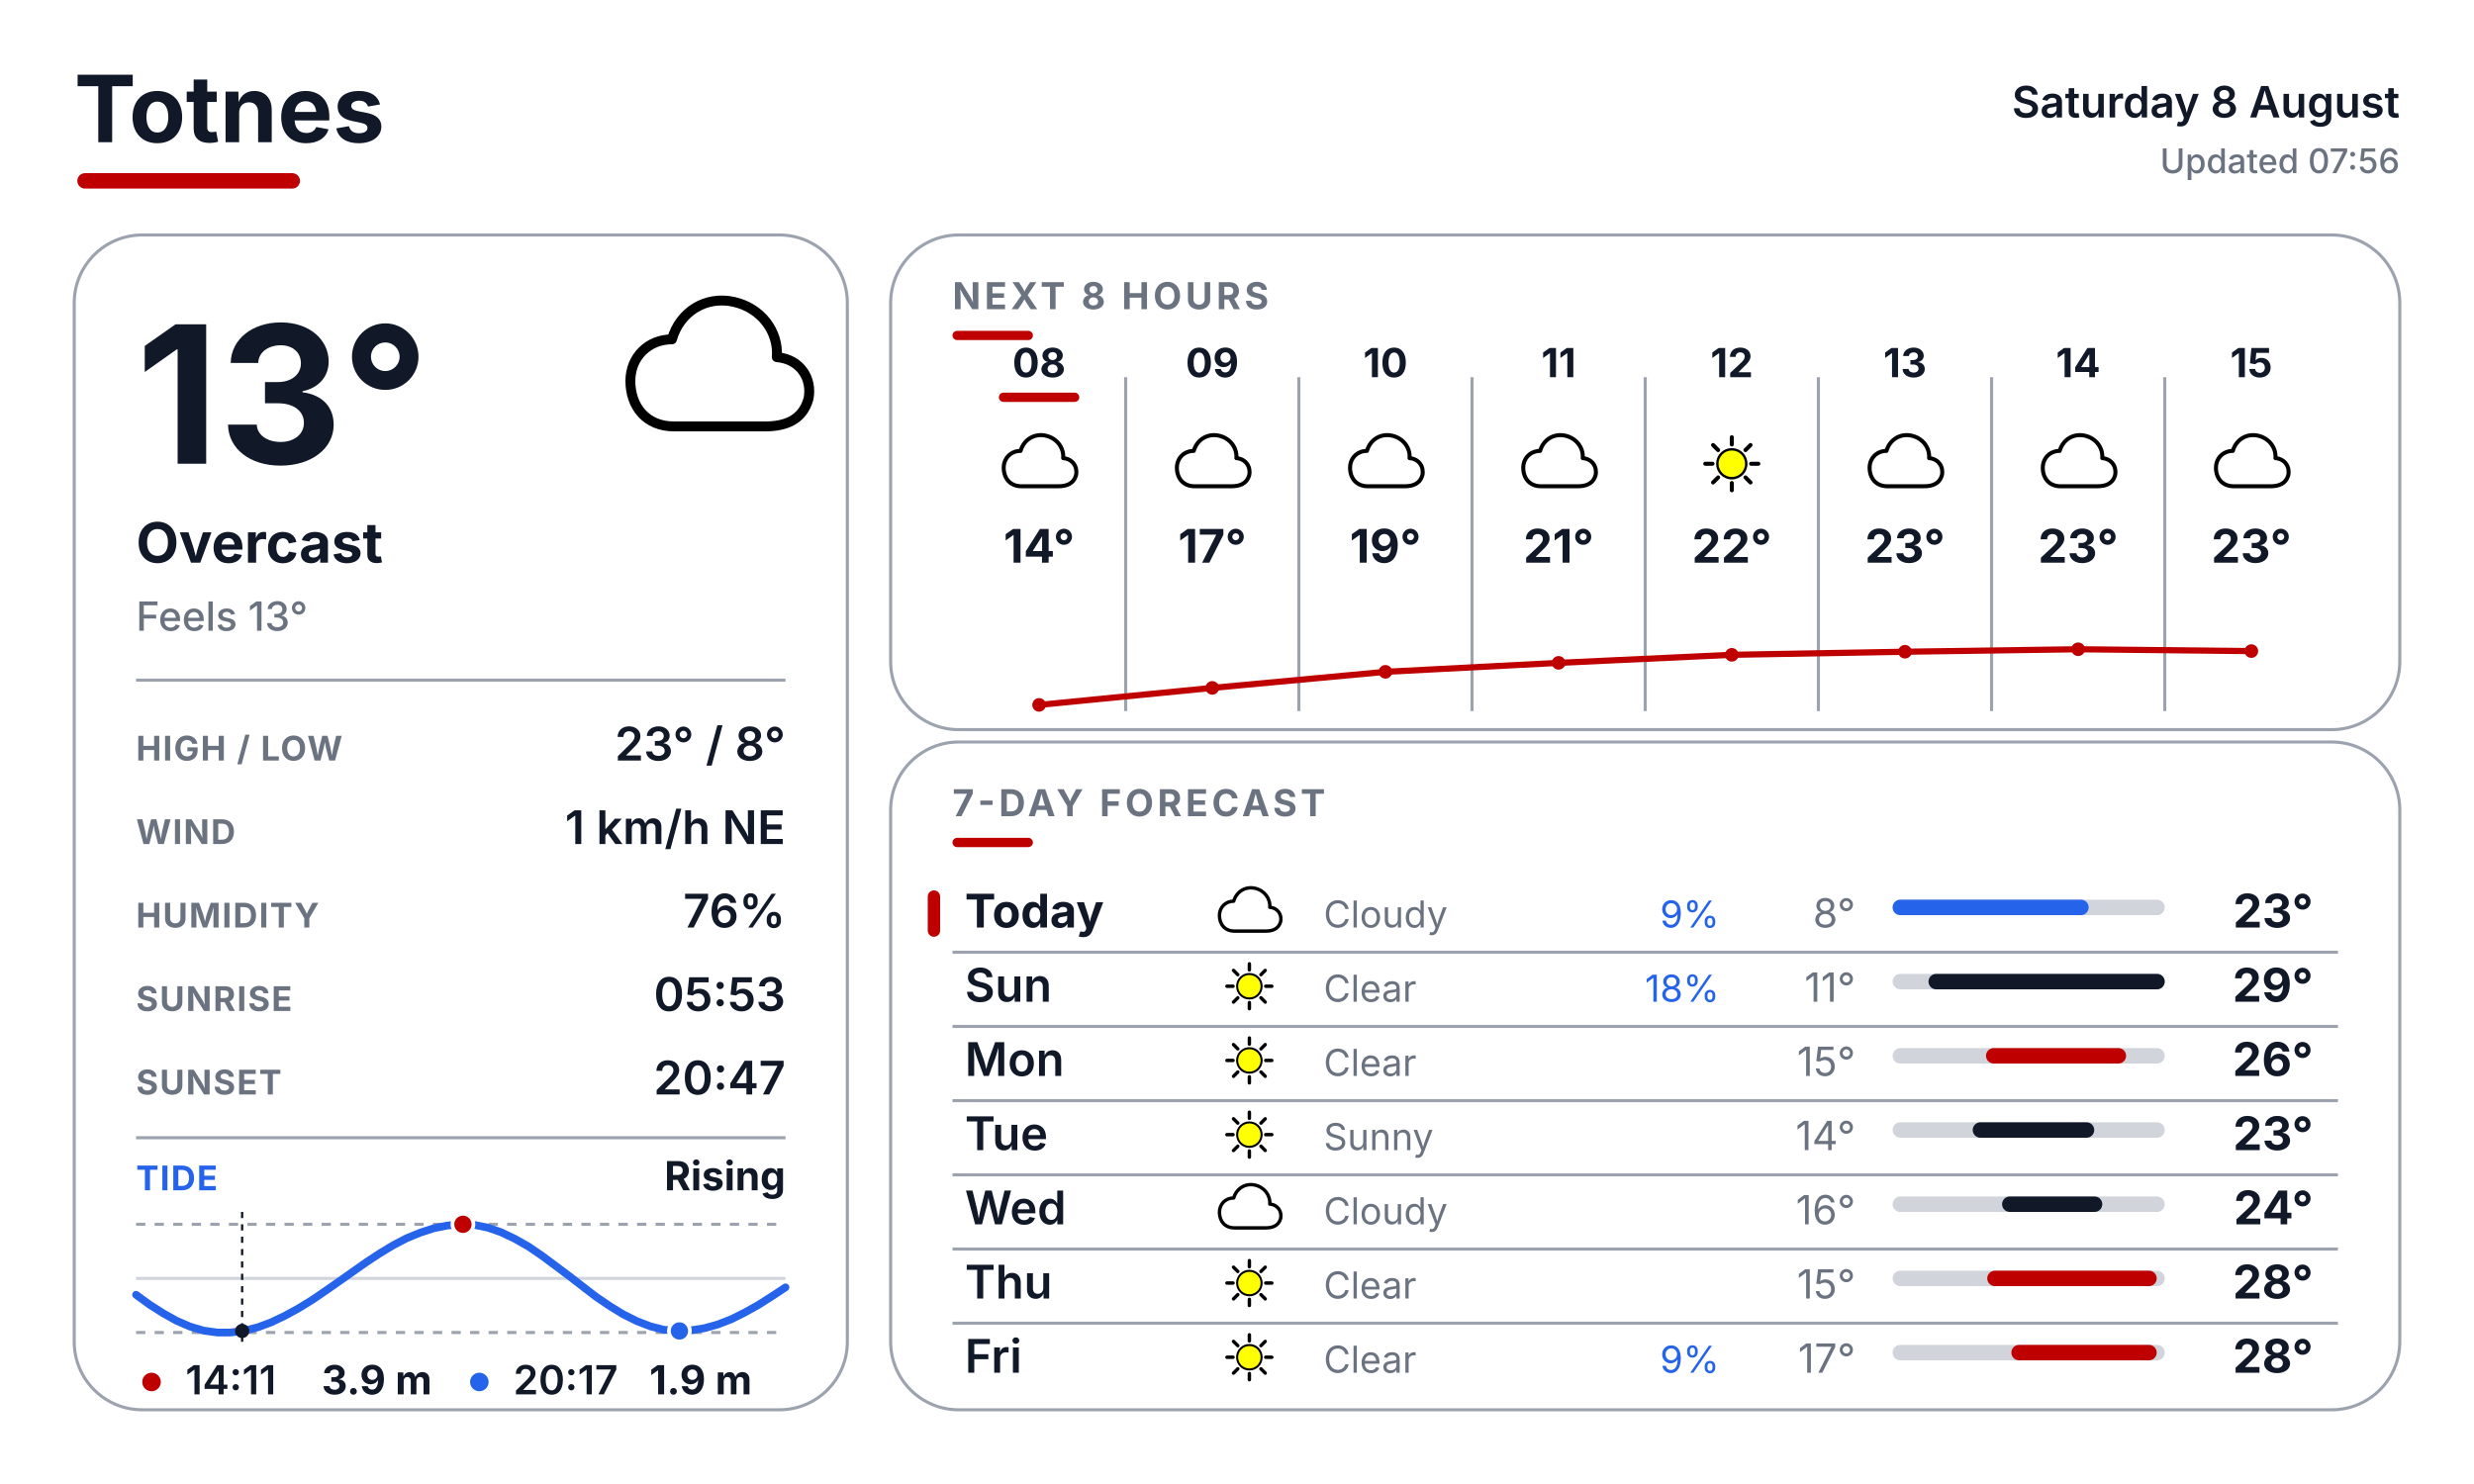
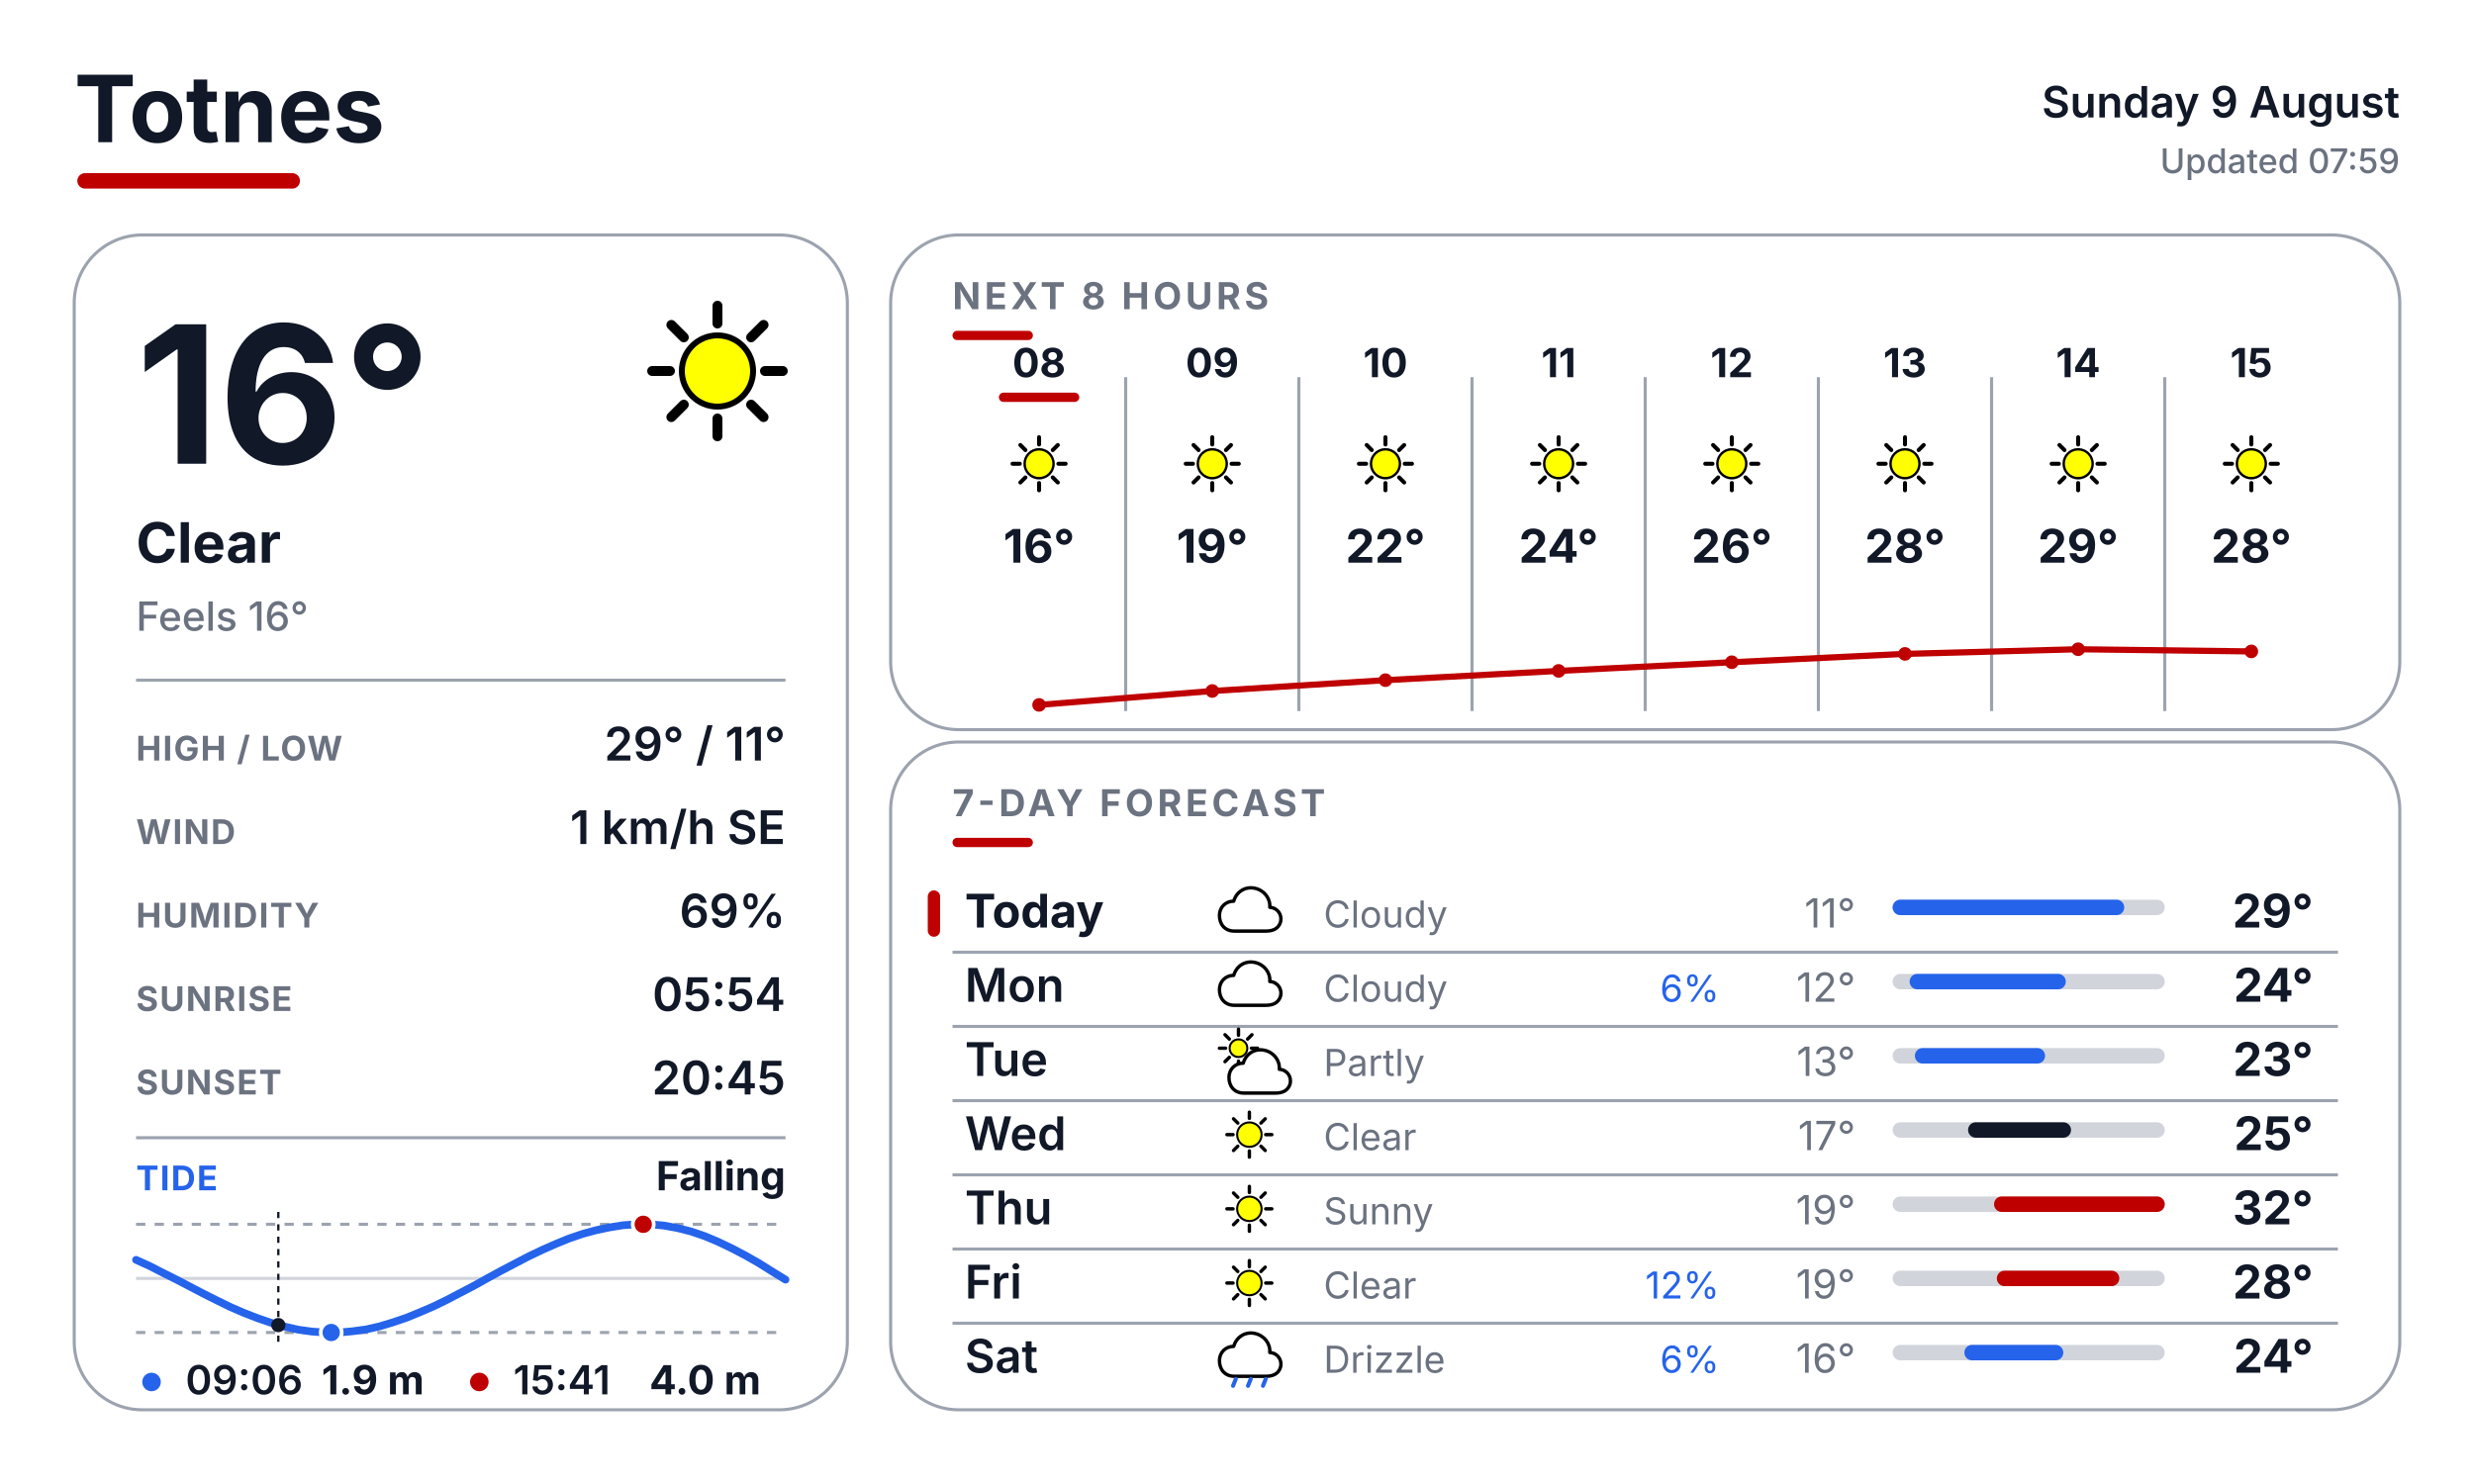
<svg xmlns="http://www.w3.org/2000/svg" width="800" height="480" viewBox="0 0 800 480" fill="none">
  <defs>
    <style>
      text { font-family: Inter, Arial, Helvetica, sans-serif; }
      .place { font-size: 30px; font-weight: 700; fill: #111827; }
      .date { font-size: 14px; font-weight: 600; fill: #111827; }
      .updated { font-size: 11px; font-weight: 500; fill: #6B7280; }
      .temp { font-size: 62px; font-weight: 700; fill: #111827; }
      .cond { font-size: 18px; font-weight: 700; fill: #111827; }
      .feels { font-size: 13px; font-weight: 500; fill: #6B7280; }
      .slabel { font-size: 11px; font-weight: 700; letter-spacing: 0.04em; fill: #6B7280; }
      .svalue { font-size: 15px; font-weight: 600; fill: #111827; }
      .sec { font-size: 12px; font-weight: 700; letter-spacing: 0.10em; fill: #6B7280; }
      .tidelabel { font-size: 11px; font-weight: 700; letter-spacing: 0.04em; fill: #2563EB; }
      .tidestate { font-size: 13px; font-weight: 700; fill: #111827; }
    </style>
  </defs>
  <rect width="800" height="480" fill="#FFFFFF" />
  <text x="24" y="46" class="place">Totnes</text>
  <rect x="25" y="56" width="72" height="5" rx="2.5" fill="#BF0000" />
-   <text x="776" y="38" text-anchor="end" class="date">Saturday 8 August</text>
-   <text x="776" y="56" text-anchor="end" class="updated">Updated 07:56</text>
+   <text x="776" y="38" text-anchor="end" class="date">Sunday 9 August</text>
+   <text x="776" y="56" text-anchor="end" class="updated">Updated 07:59</text>
  <rect x="24" y="76" width="250" height="380" rx="22" fill="#FFFFFF" stroke="#9CA3AF" stroke-width="1" />
  <rect x="288" y="76" width="488" height="160" rx="22" fill="#FFFFFF" stroke="#9CA3AF" stroke-width="1" />
  <rect x="288" y="240" width="488" height="216" rx="22" fill="#FFFFFF" stroke="#9CA3AF" stroke-width="1" />
  <g transform="translate(200.0 88.0) scale(0.64)">
-     <path d="M28 78 C14 78 6 68 6 55 C6 43 15 34 27 34 C31 20 44 12 58 15 C72 18 81 30 80 43 C92 44 98 54 96 64 C93 75 84 78 74 78 Z" fill="white" stroke="black" stroke-width="5" stroke-linejoin="round" />
-   </g>
-   <text x="44" y="150" class="temp">13°</text>
-   <text x="44" y="182" class="cond">Overcast</text>
-   <text x="44" y="204" class="feels">Feels 13°</text>
+     <line x1="74.0" y1="50.0" x2="83.0" y2="50.0" stroke="#000000" stroke-width="5" stroke-linecap="round" />
+     <line x1="67.0" y1="67.0" x2="73.3" y2="73.3" stroke="#000000" stroke-width="5" stroke-linecap="round" />
+     <line x1="50.0" y1="74.0" x2="50.0" y2="83.0" stroke="#000000" stroke-width="5" stroke-linecap="round" />
+     <line x1="33.0" y1="67.0" x2="26.7" y2="73.3" stroke="#000000" stroke-width="5" stroke-linecap="round" />
+     <line x1="26.0" y1="50.0" x2="17.0" y2="50.0" stroke="#000000" stroke-width="5" stroke-linecap="round" />
+     <line x1="33.0" y1="33.0" x2="26.7" y2="26.7" stroke="#000000" stroke-width="5" stroke-linecap="round" />
+     <line x1="50.0" y1="26.0" x2="50.0" y2="17.0" stroke="#000000" stroke-width="5" stroke-linecap="round" />
+     <line x1="67.0" y1="33.0" x2="73.3" y2="26.7" stroke="#000000" stroke-width="5" stroke-linecap="round" />
+     <circle cx="50" cy="50" r="18" fill="#FFFF00" stroke="black" stroke-width="3" />
+   </g>
+   <text x="44" y="150" class="temp">16°</text>
+   <text x="44" y="182" class="cond">Clear</text>
+   <text x="44" y="204" class="feels">Feels 16°</text>
  <line x1="44" y1="220" x2="254" y2="220" stroke="#9CA3AF" stroke-width="1" />
  <text x="44" y="246" class="slabel">HIGH / LOW</text>
-   <text x="254" y="246" text-anchor="end" class="svalue">23° / 8°</text>
+   <text x="254" y="246" text-anchor="end" class="svalue">29° / 11°</text>
  <text x="44" y="273" class="slabel">WIND</text>
-   <text x="254" y="273" text-anchor="end" class="svalue">1 km/h NE</text>
+   <text x="254" y="273" text-anchor="end" class="svalue">1 km/h SE</text>
  <text x="44" y="300" class="slabel">HUMIDITY</text>
-   <text x="254" y="300" text-anchor="end" class="svalue">76%</text>
+   <text x="254" y="300" text-anchor="end" class="svalue">69%</text>
  <text x="44" y="327" class="slabel">SUNRISE</text>
-   <text x="254" y="327" text-anchor="end" class="svalue">05:53</text>
+   <text x="254" y="327" text-anchor="end" class="svalue">05:54</text>
  <text x="44" y="354" class="slabel">SUNSET</text>
-   <text x="254" y="354" text-anchor="end" class="svalue">20:47</text>
+   <text x="254" y="354" text-anchor="end" class="svalue">20:45</text>
  <line x1="44" y1="368" x2="254" y2="368" stroke="#9CA3AF" stroke-width="1" />
  <text x="44" y="385" class="tidelabel">TIDE</text>
-   <text x="254" y="385" text-anchor="end" class="tidestate">Rising</text>
+   <text x="254" y="385" text-anchor="end" class="tidestate">Falling</text>
  <line x1="44" y1="396" x2="254" y2="396" stroke="#9CA3AF" stroke-width="1" stroke-dasharray="3 3" />
  <line x1="44" y1="431" x2="254" y2="431" stroke="#9CA3AF" stroke-width="1" stroke-dasharray="3 3" />
  <line x1="44" y1="413.5" x2="254" y2="413.5" stroke="#D1D5DB" stroke-width="1" />
-   <polyline points="44.0,418.8 48.4,422.0 52.8,424.8 57.1,427.2 61.5,429.1 65.9,430.4 70.3,431.0 74.6,431.0 79.0,430.4 83.4,429.3 87.7,427.7 92.1,425.6 96.5,423.2 100.9,420.5 105.3,417.5 109.6,414.5 114.0,411.4 118.4,408.3 122.8,405.4 127.1,402.8 131.5,400.5 135.9,398.7 140.2,397.3 144.6,396.4 149.0,396.0 153.4,396.2 157.8,397.1 162.1,398.6 166.5,400.7 170.9,403.2 175.3,406.2 179.6,409.4 184.0,412.7 188.4,416.1 192.7,419.4 197.1,422.4 201.5,425.1 205.9,427.3 210.3,429.0 214.6,430.1 219.0,430.5 223.4,430.3 227.8,429.6 232.1,428.4 236.5,426.7 240.9,424.5 245.2,422.1 249.6,419.3 254.0,416.4" fill="none" stroke="#2563EB" stroke-width="2.5" stroke-linecap="round" stroke-linejoin="round" />
-   <line x1="78.3" y1="392" x2="78.3" y2="435" stroke="#111827" stroke-width="0.75" stroke-dasharray="2 2" />
-   <circle cx="78.3" cy="430.5" r="2.3" fill="#111827" />
-   <circle cx="149.7" cy="396.0" r="3.4" fill="#BF0000" stroke="#FFFFFF" stroke-width="1.2" />
-   <circle cx="219.7" cy="430.5" r="3.4" fill="#2563EB" stroke="#FFFFFF" stroke-width="1.2" />
-   <circle cx="49" cy="447" r="3" fill="#BF0000" />
-   <text x="60" y="451" font-family="Inter, Arial, Helvetica, sans-serif" font-size="13" font-weight="600" fill="#111827">14:11</text>
-   <text x="104" y="451" font-family="Inter, Arial, Helvetica, sans-serif" font-size="13" font-weight="700" fill="#111827">3.9 m</text>
-   <circle cx="155" cy="447" r="3" fill="#2563EB" />
-   <text x="166" y="451" font-family="Inter, Arial, Helvetica, sans-serif" font-size="13" font-weight="600" fill="#111827">20:17</text>
-   <text x="210" y="451" font-family="Inter, Arial, Helvetica, sans-serif" font-size="13" font-weight="700" fill="#111827">1.9 m</text>
+   <polyline points="44.0,407.5 48.4,409.5 52.7,411.7 57.1,413.9 61.5,416.2 65.9,418.5 70.3,420.7 74.6,422.8 79.0,424.7 83.4,426.4 87.8,427.9 92.1,429.1 96.5,430.1 100.9,430.7 105.2,431.0 109.6,431.0 114.0,430.6 118.4,430.0 122.8,429.0 127.1,427.7 131.5,426.2 135.9,424.4 140.3,422.5 144.6,420.4 149.0,418.1 153.4,415.8 157.7,413.4 162.1,411.0 166.5,408.7 170.9,406.4 175.3,404.3 179.6,402.4 184.0,400.6 188.4,399.1 192.8,397.9 197.1,397.0 201.5,396.3 205.9,396.0 210.2,396.0 214.6,396.4 219.0,397.2 223.4,398.3 227.8,399.8 232.1,401.6 236.5,403.7 240.9,406.0 245.3,408.5 249.6,411.2 254.0,413.9" fill="none" stroke="#2563EB" stroke-width="2.5" stroke-linecap="round" stroke-linejoin="round" />
+   <line x1="90.0" y1="392" x2="90.0" y2="435" stroke="#111827" stroke-width="0.75" stroke-dasharray="2 2" />
+   <circle cx="90.0" cy="428.6" r="2.3" fill="#111827" />
+   <circle cx="208.0" cy="396.0" r="3.4" fill="#BF0000" stroke="#FFFFFF" stroke-width="1.2" />
+   <circle cx="107.1" cy="431.0" r="3.4" fill="#2563EB" stroke="#FFFFFF" stroke-width="1.2" />
+   <circle cx="49" cy="447" r="3" fill="#2563EB" />
+   <text x="60" y="451" font-family="Inter, Arial, Helvetica, sans-serif" font-size="13" font-weight="600" fill="#111827">09:06</text>
+   <text x="104" y="451" font-family="Inter, Arial, Helvetica, sans-serif" font-size="13" font-weight="700" fill="#111827">1.9 m</text>
+   <circle cx="155" cy="447" r="3" fill="#BF0000" />
+   <text x="166" y="451" font-family="Inter, Arial, Helvetica, sans-serif" font-size="13" font-weight="600" fill="#111827">15:41</text>
+   <text x="210" y="451" font-family="Inter, Arial, Helvetica, sans-serif" font-size="13" font-weight="700" fill="#111827">4.0 m</text>
  <text x="308" y="100" class="sec">NEXT 8 HOURS</text>
  <rect x="308" y="107" width="26" height="3" rx="1.5" fill="#BF0000" />
  <line x1="364" y1="122" x2="364" y2="230" stroke="#9CA3AF" stroke-width="1" />
  <line x1="420" y1="122" x2="420" y2="230" stroke="#9CA3AF" stroke-width="1" />
  <line x1="476" y1="122" x2="476" y2="230" stroke="#9CA3AF" stroke-width="1" />
  <line x1="532" y1="122" x2="532" y2="230" stroke="#9CA3AF" stroke-width="1" />
  <line x1="588" y1="122" x2="588" y2="230" stroke="#9CA3AF" stroke-width="1" />
  <line x1="644" y1="122" x2="644" y2="230" stroke="#9CA3AF" stroke-width="1" />
  <line x1="700" y1="122" x2="700" y2="230" stroke="#9CA3AF" stroke-width="1" />
  <text x="336" y="122" text-anchor="middle" font-family="Inter, Arial, Helvetica, sans-serif" font-size="13" font-weight="700" fill="#111827">08</text>
  <rect x="323" y="127" width="26" height="3" rx="1.5" fill="#BF0000" />
  <g transform="translate(323.0 137.0) scale(0.26)">
-     <path d="M28 78 C14 78 6 68 6 55 C6 43 15 34 27 34 C31 20 44 12 58 15 C72 18 81 30 80 43 C92 44 98 54 96 64 C93 75 84 78 74 78 Z" fill="white" stroke="black" stroke-width="5" stroke-linejoin="round" />
-   </g>
-   <text x="336" y="182" text-anchor="middle" font-family="Inter, Arial, Helvetica, sans-serif" font-size="15" font-weight="700" fill="#111827">14°</text>
+     <line x1="74.0" y1="50.0" x2="83.0" y2="50.0" stroke="#000000" stroke-width="5" stroke-linecap="round" />
+     <line x1="67.0" y1="67.0" x2="73.3" y2="73.3" stroke="#000000" stroke-width="5" stroke-linecap="round" />
+     <line x1="50.0" y1="74.0" x2="50.0" y2="83.0" stroke="#000000" stroke-width="5" stroke-linecap="round" />
+     <line x1="33.0" y1="67.0" x2="26.7" y2="73.3" stroke="#000000" stroke-width="5" stroke-linecap="round" />
+     <line x1="26.0" y1="50.0" x2="17.0" y2="50.0" stroke="#000000" stroke-width="5" stroke-linecap="round" />
+     <line x1="33.0" y1="33.0" x2="26.7" y2="26.7" stroke="#000000" stroke-width="5" stroke-linecap="round" />
+     <line x1="50.0" y1="26.0" x2="50.0" y2="17.0" stroke="#000000" stroke-width="5" stroke-linecap="round" />
+     <line x1="67.0" y1="33.0" x2="73.3" y2="26.7" stroke="#000000" stroke-width="5" stroke-linecap="round" />
+     <circle cx="50" cy="50" r="18" fill="#FFFF00" stroke="black" stroke-width="3" />
+   </g>
+   <text x="336" y="182" text-anchor="middle" font-family="Inter, Arial, Helvetica, sans-serif" font-size="15" font-weight="700" fill="#111827">16°</text>
  <text x="392" y="122" text-anchor="middle" font-family="Inter, Arial, Helvetica, sans-serif" font-size="13" font-weight="700" fill="#111827">09</text>
  <g transform="translate(379.0 137.0) scale(0.26)">
-     <path d="M28 78 C14 78 6 68 6 55 C6 43 15 34 27 34 C31 20 44 12 58 15 C72 18 81 30 80 43 C92 44 98 54 96 64 C93 75 84 78 74 78 Z" fill="white" stroke="black" stroke-width="5" stroke-linejoin="round" />
-   </g>
-   <text x="392" y="182" text-anchor="middle" font-family="Inter, Arial, Helvetica, sans-serif" font-size="15" font-weight="700" fill="#111827">17°</text>
+     <line x1="74.0" y1="50.0" x2="83.0" y2="50.0" stroke="#000000" stroke-width="5" stroke-linecap="round" />
+     <line x1="67.0" y1="67.0" x2="73.3" y2="73.3" stroke="#000000" stroke-width="5" stroke-linecap="round" />
+     <line x1="50.0" y1="74.0" x2="50.0" y2="83.0" stroke="#000000" stroke-width="5" stroke-linecap="round" />
+     <line x1="33.0" y1="67.0" x2="26.7" y2="73.3" stroke="#000000" stroke-width="5" stroke-linecap="round" />
+     <line x1="26.0" y1="50.0" x2="17.0" y2="50.0" stroke="#000000" stroke-width="5" stroke-linecap="round" />
+     <line x1="33.0" y1="33.0" x2="26.7" y2="26.7" stroke="#000000" stroke-width="5" stroke-linecap="round" />
+     <line x1="50.0" y1="26.0" x2="50.0" y2="17.0" stroke="#000000" stroke-width="5" stroke-linecap="round" />
+     <line x1="67.0" y1="33.0" x2="73.3" y2="26.7" stroke="#000000" stroke-width="5" stroke-linecap="round" />
+     <circle cx="50" cy="50" r="18" fill="#FFFF00" stroke="black" stroke-width="3" />
+   </g>
+   <text x="392" y="182" text-anchor="middle" font-family="Inter, Arial, Helvetica, sans-serif" font-size="15" font-weight="700" fill="#111827">19°</text>
  <text x="448" y="122" text-anchor="middle" font-family="Inter, Arial, Helvetica, sans-serif" font-size="13" font-weight="700" fill="#111827">10</text>
  <g transform="translate(435.0 137.0) scale(0.26)">
-     <path d="M28 78 C14 78 6 68 6 55 C6 43 15 34 27 34 C31 20 44 12 58 15 C72 18 81 30 80 43 C92 44 98 54 96 64 C93 75 84 78 74 78 Z" fill="white" stroke="black" stroke-width="5" stroke-linejoin="round" />
-   </g>
-   <text x="448" y="182" text-anchor="middle" font-family="Inter, Arial, Helvetica, sans-serif" font-size="15" font-weight="700" fill="#111827">19°</text>
+     <line x1="74.0" y1="50.0" x2="83.0" y2="50.0" stroke="#000000" stroke-width="5" stroke-linecap="round" />
+     <line x1="67.0" y1="67.0" x2="73.3" y2="73.3" stroke="#000000" stroke-width="5" stroke-linecap="round" />
+     <line x1="50.0" y1="74.0" x2="50.0" y2="83.0" stroke="#000000" stroke-width="5" stroke-linecap="round" />
+     <line x1="33.0" y1="67.0" x2="26.7" y2="73.3" stroke="#000000" stroke-width="5" stroke-linecap="round" />
+     <line x1="26.0" y1="50.0" x2="17.0" y2="50.0" stroke="#000000" stroke-width="5" stroke-linecap="round" />
+     <line x1="33.0" y1="33.0" x2="26.7" y2="26.7" stroke="#000000" stroke-width="5" stroke-linecap="round" />
+     <line x1="50.0" y1="26.0" x2="50.0" y2="17.0" stroke="#000000" stroke-width="5" stroke-linecap="round" />
+     <line x1="67.0" y1="33.0" x2="73.3" y2="26.7" stroke="#000000" stroke-width="5" stroke-linecap="round" />
+     <circle cx="50" cy="50" r="18" fill="#FFFF00" stroke="black" stroke-width="3" />
+   </g>
+   <text x="448" y="182" text-anchor="middle" font-family="Inter, Arial, Helvetica, sans-serif" font-size="15" font-weight="700" fill="#111827">22°</text>
  <text x="504" y="122" text-anchor="middle" font-family="Inter, Arial, Helvetica, sans-serif" font-size="13" font-weight="700" fill="#111827">11</text>
  <g transform="translate(491.0 137.0) scale(0.26)">
-     <path d="M28 78 C14 78 6 68 6 55 C6 43 15 34 27 34 C31 20 44 12 58 15 C72 18 81 30 80 43 C92 44 98 54 96 64 C93 75 84 78 74 78 Z" fill="white" stroke="black" stroke-width="5" stroke-linejoin="round" />
-   </g>
-   <text x="504" y="182" text-anchor="middle" font-family="Inter, Arial, Helvetica, sans-serif" font-size="15" font-weight="700" fill="#111827">21°</text>
+     <line x1="74.0" y1="50.0" x2="83.0" y2="50.0" stroke="#000000" stroke-width="5" stroke-linecap="round" />
+     <line x1="67.0" y1="67.0" x2="73.3" y2="73.3" stroke="#000000" stroke-width="5" stroke-linecap="round" />
+     <line x1="50.0" y1="74.0" x2="50.0" y2="83.0" stroke="#000000" stroke-width="5" stroke-linecap="round" />
+     <line x1="33.0" y1="67.0" x2="26.7" y2="73.3" stroke="#000000" stroke-width="5" stroke-linecap="round" />
+     <line x1="26.0" y1="50.0" x2="17.0" y2="50.0" stroke="#000000" stroke-width="5" stroke-linecap="round" />
+     <line x1="33.0" y1="33.0" x2="26.7" y2="26.7" stroke="#000000" stroke-width="5" stroke-linecap="round" />
+     <line x1="50.0" y1="26.0" x2="50.0" y2="17.0" stroke="#000000" stroke-width="5" stroke-linecap="round" />
+     <line x1="67.0" y1="33.0" x2="73.3" y2="26.7" stroke="#000000" stroke-width="5" stroke-linecap="round" />
+     <circle cx="50" cy="50" r="18" fill="#FFFF00" stroke="black" stroke-width="3" />
+   </g>
+   <text x="504" y="182" text-anchor="middle" font-family="Inter, Arial, Helvetica, sans-serif" font-size="15" font-weight="700" fill="#111827">24°</text>
  <text x="560" y="122" text-anchor="middle" font-family="Inter, Arial, Helvetica, sans-serif" font-size="13" font-weight="700" fill="#111827">12</text>
  <g transform="translate(547.0 137.0) scale(0.26)">
    <line x1="74.0" y1="50.0" x2="83.0" y2="50.0" stroke="#000000" stroke-width="5" stroke-linecap="round" />
    <line x1="67.0" y1="67.0" x2="73.3" y2="73.3" stroke="#000000" stroke-width="5" stroke-linecap="round" />
    <line x1="50.0" y1="74.0" x2="50.0" y2="83.0" stroke="#000000" stroke-width="5" stroke-linecap="round" />
    <line x1="33.0" y1="67.0" x2="26.7" y2="73.3" stroke="#000000" stroke-width="5" stroke-linecap="round" />
    <line x1="26.0" y1="50.0" x2="17.0" y2="50.0" stroke="#000000" stroke-width="5" stroke-linecap="round" />
    <line x1="33.0" y1="33.0" x2="26.7" y2="26.7" stroke="#000000" stroke-width="5" stroke-linecap="round" />
    <line x1="50.0" y1="26.0" x2="50.0" y2="17.0" stroke="#000000" stroke-width="5" stroke-linecap="round" />
    <line x1="67.0" y1="33.0" x2="73.3" y2="26.7" stroke="#000000" stroke-width="5" stroke-linecap="round" />
    <circle cx="50" cy="50" r="18" fill="#FFFF00" stroke="black" stroke-width="3" />
  </g>
-   <text x="560" y="182" text-anchor="middle" font-family="Inter, Arial, Helvetica, sans-serif" font-size="15" font-weight="700" fill="#111827">22°</text>
+   <text x="560" y="182" text-anchor="middle" font-family="Inter, Arial, Helvetica, sans-serif" font-size="15" font-weight="700" fill="#111827">26°</text>
  <text x="616" y="122" text-anchor="middle" font-family="Inter, Arial, Helvetica, sans-serif" font-size="13" font-weight="700" fill="#111827">13</text>
  <g transform="translate(603.0 137.0) scale(0.26)">
-     <path d="M28 78 C14 78 6 68 6 55 C6 43 15 34 27 34 C31 20 44 12 58 15 C72 18 81 30 80 43 C92 44 98 54 96 64 C93 75 84 78 74 78 Z" fill="white" stroke="black" stroke-width="5" stroke-linejoin="round" />
-   </g>
-   <text x="616" y="182" text-anchor="middle" font-family="Inter, Arial, Helvetica, sans-serif" font-size="15" font-weight="700" fill="#111827">23°</text>
+     <line x1="74.0" y1="50.0" x2="83.0" y2="50.0" stroke="#000000" stroke-width="5" stroke-linecap="round" />
+     <line x1="67.0" y1="67.0" x2="73.3" y2="73.3" stroke="#000000" stroke-width="5" stroke-linecap="round" />
+     <line x1="50.0" y1="74.0" x2="50.0" y2="83.0" stroke="#000000" stroke-width="5" stroke-linecap="round" />
+     <line x1="33.0" y1="67.0" x2="26.7" y2="73.3" stroke="#000000" stroke-width="5" stroke-linecap="round" />
+     <line x1="26.0" y1="50.0" x2="17.0" y2="50.0" stroke="#000000" stroke-width="5" stroke-linecap="round" />
+     <line x1="33.0" y1="33.0" x2="26.7" y2="26.7" stroke="#000000" stroke-width="5" stroke-linecap="round" />
+     <line x1="50.0" y1="26.0" x2="50.0" y2="17.0" stroke="#000000" stroke-width="5" stroke-linecap="round" />
+     <line x1="67.0" y1="33.0" x2="73.3" y2="26.7" stroke="#000000" stroke-width="5" stroke-linecap="round" />
+     <circle cx="50" cy="50" r="18" fill="#FFFF00" stroke="black" stroke-width="3" />
+   </g>
+   <text x="616" y="182" text-anchor="middle" font-family="Inter, Arial, Helvetica, sans-serif" font-size="15" font-weight="700" fill="#111827">28°</text>
  <text x="672" y="122" text-anchor="middle" font-family="Inter, Arial, Helvetica, sans-serif" font-size="13" font-weight="700" fill="#111827">14</text>
  <g transform="translate(659.0 137.0) scale(0.26)">
-     <path d="M28 78 C14 78 6 68 6 55 C6 43 15 34 27 34 C31 20 44 12 58 15 C72 18 81 30 80 43 C92 44 98 54 96 64 C93 75 84 78 74 78 Z" fill="white" stroke="black" stroke-width="5" stroke-linejoin="round" />
-   </g>
-   <text x="672" y="182" text-anchor="middle" font-family="Inter, Arial, Helvetica, sans-serif" font-size="15" font-weight="700" fill="#111827">23°</text>
+     <line x1="74.0" y1="50.0" x2="83.0" y2="50.0" stroke="#000000" stroke-width="5" stroke-linecap="round" />
+     <line x1="67.0" y1="67.0" x2="73.3" y2="73.3" stroke="#000000" stroke-width="5" stroke-linecap="round" />
+     <line x1="50.0" y1="74.0" x2="50.0" y2="83.0" stroke="#000000" stroke-width="5" stroke-linecap="round" />
+     <line x1="33.0" y1="67.0" x2="26.7" y2="73.3" stroke="#000000" stroke-width="5" stroke-linecap="round" />
+     <line x1="26.0" y1="50.0" x2="17.0" y2="50.0" stroke="#000000" stroke-width="5" stroke-linecap="round" />
+     <line x1="33.0" y1="33.0" x2="26.7" y2="26.7" stroke="#000000" stroke-width="5" stroke-linecap="round" />
+     <line x1="50.0" y1="26.0" x2="50.0" y2="17.0" stroke="#000000" stroke-width="5" stroke-linecap="round" />
+     <line x1="67.0" y1="33.0" x2="73.3" y2="26.7" stroke="#000000" stroke-width="5" stroke-linecap="round" />
+     <circle cx="50" cy="50" r="18" fill="#FFFF00" stroke="black" stroke-width="3" />
+   </g>
+   <text x="672" y="182" text-anchor="middle" font-family="Inter, Arial, Helvetica, sans-serif" font-size="15" font-weight="700" fill="#111827">29°</text>
  <text x="728" y="122" text-anchor="middle" font-family="Inter, Arial, Helvetica, sans-serif" font-size="13" font-weight="700" fill="#111827">15</text>
  <g transform="translate(715.0 137.0) scale(0.26)">
-     <path d="M28 78 C14 78 6 68 6 55 C6 43 15 34 27 34 C31 20 44 12 58 15 C72 18 81 30 80 43 C92 44 98 54 96 64 C93 75 84 78 74 78 Z" fill="white" stroke="black" stroke-width="5" stroke-linejoin="round" />
-   </g>
-   <text x="728" y="182" text-anchor="middle" font-family="Inter, Arial, Helvetica, sans-serif" font-size="15" font-weight="700" fill="#111827">23°</text>
-   <polyline points="336.0,228.0 392.0,222.5 448.0,217.3 504.0,214.4 560.0,211.8 616.0,210.8 672.0,210.0 728.0,210.6" fill="none" stroke="#BF0000" stroke-width="2" stroke-linecap="round" stroke-linejoin="round" />
+     <line x1="74.0" y1="50.0" x2="83.0" y2="50.0" stroke="#000000" stroke-width="5" stroke-linecap="round" />
+     <line x1="67.0" y1="67.0" x2="73.3" y2="73.3" stroke="#000000" stroke-width="5" stroke-linecap="round" />
+     <line x1="50.0" y1="74.0" x2="50.0" y2="83.0" stroke="#000000" stroke-width="5" stroke-linecap="round" />
+     <line x1="33.0" y1="67.0" x2="26.7" y2="73.3" stroke="#000000" stroke-width="5" stroke-linecap="round" />
+     <line x1="26.0" y1="50.0" x2="17.0" y2="50.0" stroke="#000000" stroke-width="5" stroke-linecap="round" />
+     <line x1="33.0" y1="33.0" x2="26.7" y2="26.7" stroke="#000000" stroke-width="5" stroke-linecap="round" />
+     <line x1="50.0" y1="26.0" x2="50.0" y2="17.0" stroke="#000000" stroke-width="5" stroke-linecap="round" />
+     <line x1="67.0" y1="33.0" x2="73.3" y2="26.7" stroke="#000000" stroke-width="5" stroke-linecap="round" />
+     <circle cx="50" cy="50" r="18" fill="#FFFF00" stroke="black" stroke-width="3" />
+   </g>
+   <text x="728" y="182" text-anchor="middle" font-family="Inter, Arial, Helvetica, sans-serif" font-size="15" font-weight="700" fill="#111827">28°</text>
+   <polyline points="336.0,228.0 392.0,223.5 448.0,220.0 504.0,217.0 560.0,214.2 616.0,211.5 672.0,210.0 728.0,210.7" fill="none" stroke="#BF0000" stroke-width="2" stroke-linecap="round" stroke-linejoin="round" />
  <circle cx="336.0" cy="228.0" r="2.2" fill="#BF0000" />
-   <circle cx="392.0" cy="222.5" r="2.2" fill="#BF0000" />
-   <circle cx="448.0" cy="217.3" r="2.2" fill="#BF0000" />
-   <circle cx="504.0" cy="214.4" r="2.2" fill="#BF0000" />
-   <circle cx="560.0" cy="211.8" r="2.2" fill="#BF0000" />
-   <circle cx="616.0" cy="210.8" r="2.2" fill="#BF0000" />
+   <circle cx="392.0" cy="223.5" r="2.2" fill="#BF0000" />
+   <circle cx="448.0" cy="220.0" r="2.2" fill="#BF0000" />
+   <circle cx="504.0" cy="217.0" r="2.2" fill="#BF0000" />
+   <circle cx="560.0" cy="214.2" r="2.2" fill="#BF0000" />
+   <circle cx="616.0" cy="211.5" r="2.2" fill="#BF0000" />
  <circle cx="672.0" cy="210.0" r="2.2" fill="#BF0000" />
-   <circle cx="728.0" cy="210.6" r="2.2" fill="#BF0000" />
+   <circle cx="728.0" cy="210.7" r="2.2" fill="#BF0000" />
  <text x="308" y="264" class="sec">7-DAY FORECAST</text>
  <rect x="308" y="271" width="26" height="3" rx="1.5" fill="#BF0000" />
  <rect x="300" y="288" width="4" height="15" rx="2" fill="#BF0000" />
  <text x="312" y="300" font-family="Inter, Arial, Helvetica, sans-serif" font-size="15" font-weight="700" fill="#111827">Today</text>
  <g transform="translate(393.0 284.0) scale(0.22)">
    <path d="M28 78 C14 78 6 68 6 55 C6 43 15 34 27 34 C31 20 44 12 58 15 C72 18 81 30 80 43 C92 44 98 54 96 64 C93 75 84 78 74 78 Z" fill="white" stroke="black" stroke-width="5" stroke-linejoin="round" />
  </g>
  <text x="428" y="300" font-family="Inter, Arial, Helvetica, sans-serif" font-size="12" fill="#6B7280">Cloudy</text>
-   <text x="556" y="300" text-anchor="end" font-family="Inter, Arial, Helvetica, sans-serif" font-size="12" fill="#2563EB">9%</text>
-   <text x="600" y="300" text-anchor="end" font-family="Inter, Arial, Helvetica, sans-serif" font-size="13" fill="#6B7280">8°</text>
+   <text x="600" y="300" text-anchor="end" font-family="Inter, Arial, Helvetica, sans-serif" font-size="13" fill="#6B7280">11°</text>
  <rect x="612" y="291" width="88" height="5" rx="2.5" fill="#D1D5DB" />
-   <rect x="612.0" y="291" width="63.4" height="5" rx="2.5" fill="#2563EB" />
-   <text x="748" y="300" text-anchor="end" font-family="Inter, Arial, Helvetica, sans-serif" font-size="15" font-weight="700" fill="#111827">23°</text>
+   <rect x="612.0" y="291" width="74.9" height="5" rx="2.5" fill="#2563EB" />
+   <text x="748" y="300" text-anchor="end" font-family="Inter, Arial, Helvetica, sans-serif" font-size="15" font-weight="700" fill="#111827">29°</text>
  <line x1="308" y1="308" x2="756" y2="308" stroke="#9CA3AF" stroke-width="1" />
-   <text x="312" y="324" font-family="Inter, Arial, Helvetica, sans-serif" font-size="15" font-weight="600" fill="#111827">Sun</text>
+   <text x="312" y="324" font-family="Inter, Arial, Helvetica, sans-serif" font-size="15" font-weight="600" fill="#111827">Mon</text>
  <g transform="translate(393.0 308.0) scale(0.22)">
-     <line x1="74.0" y1="50.0" x2="83.0" y2="50.0" stroke="#000000" stroke-width="5" stroke-linecap="round" />
-     <line x1="67.0" y1="67.0" x2="73.3" y2="73.3" stroke="#000000" stroke-width="5" stroke-linecap="round" />
-     <line x1="50.0" y1="74.0" x2="50.0" y2="83.0" stroke="#000000" stroke-width="5" stroke-linecap="round" />
-     <line x1="33.0" y1="67.0" x2="26.7" y2="73.3" stroke="#000000" stroke-width="5" stroke-linecap="round" />
-     <line x1="26.0" y1="50.0" x2="17.0" y2="50.0" stroke="#000000" stroke-width="5" stroke-linecap="round" />
-     <line x1="33.0" y1="33.0" x2="26.7" y2="26.7" stroke="#000000" stroke-width="5" stroke-linecap="round" />
-     <line x1="50.0" y1="26.0" x2="50.0" y2="17.0" stroke="#000000" stroke-width="5" stroke-linecap="round" />
-     <line x1="67.0" y1="33.0" x2="73.3" y2="26.7" stroke="#000000" stroke-width="5" stroke-linecap="round" />
-     <circle cx="50" cy="50" r="18" fill="#FFFF00" stroke="black" stroke-width="3" />
-   </g>
-   <text x="428" y="324" font-family="Inter, Arial, Helvetica, sans-serif" font-size="12" fill="#6B7280">Clear</text>
-   <text x="556" y="324" text-anchor="end" font-family="Inter, Arial, Helvetica, sans-serif" font-size="12" fill="#2563EB">18%</text>
-   <text x="600" y="324" text-anchor="end" font-family="Inter, Arial, Helvetica, sans-serif" font-size="13" fill="#6B7280">11°</text>
+     <path d="M28 78 C14 78 6 68 6 55 C6 43 15 34 27 34 C31 20 44 12 58 15 C72 18 81 30 80 43 C92 44 98 54 96 64 C93 75 84 78 74 78 Z" fill="white" stroke="black" stroke-width="5" stroke-linejoin="round" />
+   </g>
+   <text x="428" y="324" font-family="Inter, Arial, Helvetica, sans-serif" font-size="12" fill="#6B7280">Cloudy</text>
+   <text x="556" y="324" text-anchor="end" font-family="Inter, Arial, Helvetica, sans-serif" font-size="12" fill="#2563EB">6%</text>
+   <text x="600" y="324" text-anchor="end" font-family="Inter, Arial, Helvetica, sans-serif" font-size="13" fill="#6B7280">12°</text>
  <rect x="612" y="315" width="88" height="5" rx="2.5" fill="#D1D5DB" />
-   <rect x="623.6" y="315" width="76.4" height="5" rx="2.5" fill="#111827" />
-   <text x="748" y="324" text-anchor="end" font-family="Inter, Arial, Helvetica, sans-serif" font-size="15" font-weight="700" fill="#111827">29°</text>
+   <rect x="617.5" y="315" width="50.5" height="5" rx="2.5" fill="#2563EB" />
+   <text x="748" y="324" text-anchor="end" font-family="Inter, Arial, Helvetica, sans-serif" font-size="15" font-weight="700" fill="#111827">24°</text>
  <line x1="308" y1="332" x2="756" y2="332" stroke="#9CA3AF" stroke-width="1" />
-   <text x="312" y="348" font-family="Inter, Arial, Helvetica, sans-serif" font-size="15" font-weight="600" fill="#111827">Mon</text>
+   <text x="312" y="348" font-family="Inter, Arial, Helvetica, sans-serif" font-size="15" font-weight="600" fill="#111827">Tue</text>
  <g transform="translate(393.0 332.0) scale(0.22)">
-     <line x1="74.0" y1="50.0" x2="83.0" y2="50.0" stroke="#000000" stroke-width="5" stroke-linecap="round" />
-     <line x1="67.0" y1="67.0" x2="73.3" y2="73.3" stroke="#000000" stroke-width="5" stroke-linecap="round" />
-     <line x1="50.0" y1="74.0" x2="50.0" y2="83.0" stroke="#000000" stroke-width="5" stroke-linecap="round" />
-     <line x1="33.0" y1="67.0" x2="26.7" y2="73.3" stroke="#000000" stroke-width="5" stroke-linecap="round" />
-     <line x1="26.0" y1="50.0" x2="17.0" y2="50.0" stroke="#000000" stroke-width="5" stroke-linecap="round" />
-     <line x1="33.0" y1="33.0" x2="26.7" y2="26.7" stroke="#000000" stroke-width="5" stroke-linecap="round" />
-     <line x1="50.0" y1="26.0" x2="50.0" y2="17.0" stroke="#000000" stroke-width="5" stroke-linecap="round" />
-     <line x1="67.0" y1="33.0" x2="73.3" y2="26.7" stroke="#000000" stroke-width="5" stroke-linecap="round" />
-     <circle cx="50" cy="50" r="18" fill="#FFFF00" stroke="black" stroke-width="3" />
-   </g>
-   <text x="428" y="348" font-family="Inter, Arial, Helvetica, sans-serif" font-size="12" fill="#6B7280">Clear</text>
-   <text x="600" y="348" text-anchor="end" font-family="Inter, Arial, Helvetica, sans-serif" font-size="13" fill="#6B7280">15°</text>
+     <line x1="53.0" y1="32.0" x2="62.0" y2="32.0" stroke="#000000" stroke-width="5" stroke-linecap="round" />
+     <line x1="47.4" y1="45.4" x2="53.8" y2="51.8" stroke="#000000" stroke-width="5" stroke-linecap="round" />
+     <line x1="34.0" y1="51.0" x2="34.0" y2="60.0" stroke="#000000" stroke-width="5" stroke-linecap="round" />
+     <line x1="20.6" y1="45.4" x2="14.2" y2="51.8" stroke="#000000" stroke-width="5" stroke-linecap="round" />
+     <line x1="15.0" y1="32.0" x2="6.0" y2="32.0" stroke="#000000" stroke-width="5" stroke-linecap="round" />
+     <line x1="20.6" y1="18.6" x2="14.2" y2="12.2" stroke="#000000" stroke-width="5" stroke-linecap="round" />
+     <line x1="34.0" y1="13.0" x2="34.0" y2="4.0" stroke="#000000" stroke-width="5" stroke-linecap="round" />
+     <line x1="47.4" y1="18.6" x2="53.8" y2="12.2" stroke="#000000" stroke-width="5" stroke-linecap="round" />
+     <circle cx="34" cy="32" r="13" fill="#FFFF00" stroke="black" stroke-width="3" />
+     <g transform="translate(14 20)">
+       <path d="M28 78 C14 78 6 68 6 55 C6 43 15 34 27 34 C31 20 44 12 58 15 C72 18 81 30 80 43 C92 44 98 54 96 64 C93 75 84 78 74 78 Z" fill="white" stroke="black" stroke-width="5" stroke-linejoin="round" />
+     </g>
+   </g>
+   <text x="428" y="348" font-family="Inter, Arial, Helvetica, sans-serif" font-size="12" fill="#6B7280">Partly</text>
+   <text x="600" y="348" text-anchor="end" font-family="Inter, Arial, Helvetica, sans-serif" font-size="13" fill="#6B7280">13°</text>
  <rect x="612" y="339" width="88" height="5" rx="2.5" fill="#D1D5DB" />
-   <rect x="642.2" y="339" width="45.3" height="5" rx="2.5" fill="#BF0000" />
-   <text x="748" y="348" text-anchor="end" font-family="Inter, Arial, Helvetica, sans-serif" font-size="15" font-weight="700" fill="#111827">26°</text>
+   <rect x="619.2" y="339" width="42.1" height="5" rx="2.5" fill="#2563EB" />
+   <text x="748" y="348" text-anchor="end" font-family="Inter, Arial, Helvetica, sans-serif" font-size="15" font-weight="700" fill="#111827">23°</text>
  <line x1="308" y1="356" x2="756" y2="356" stroke="#9CA3AF" stroke-width="1" />
-   <text x="312" y="372" font-family="Inter, Arial, Helvetica, sans-serif" font-size="15" font-weight="600" fill="#111827">Tue</text>
+   <text x="312" y="372" font-family="Inter, Arial, Helvetica, sans-serif" font-size="15" font-weight="600" fill="#111827">Wed</text>
  <g transform="translate(393.0 356.0) scale(0.22)">
    <line x1="74.0" y1="50.0" x2="83.0" y2="50.0" stroke="#000000" stroke-width="5" stroke-linecap="round" />
    <line x1="67.0" y1="67.0" x2="73.3" y2="73.3" stroke="#000000" stroke-width="5" stroke-linecap="round" />
    <line x1="50.0" y1="74.0" x2="50.0" y2="83.0" stroke="#000000" stroke-width="5" stroke-linecap="round" />
    <line x1="33.0" y1="67.0" x2="26.7" y2="73.3" stroke="#000000" stroke-width="5" stroke-linecap="round" />
    <line x1="26.0" y1="50.0" x2="17.0" y2="50.0" stroke="#000000" stroke-width="5" stroke-linecap="round" />
    <line x1="33.0" y1="33.0" x2="26.7" y2="26.7" stroke="#000000" stroke-width="5" stroke-linecap="round" />
    <line x1="50.0" y1="26.0" x2="50.0" y2="17.0" stroke="#000000" stroke-width="5" stroke-linecap="round" />
    <line x1="67.0" y1="33.0" x2="73.3" y2="26.7" stroke="#000000" stroke-width="5" stroke-linecap="round" />
    <circle cx="50" cy="50" r="18" fill="#FFFF00" stroke="black" stroke-width="3" />
  </g>
-   <text x="428" y="372" font-family="Inter, Arial, Helvetica, sans-serif" font-size="12" fill="#6B7280">Sunny</text>
-   <text x="600" y="372" text-anchor="end" font-family="Inter, Arial, Helvetica, sans-serif" font-size="13" fill="#6B7280">14°</text>
+   <text x="428" y="372" font-family="Inter, Arial, Helvetica, sans-serif" font-size="12" fill="#6B7280">Clear</text>
+   <text x="600" y="372" text-anchor="end" font-family="Inter, Arial, Helvetica, sans-serif" font-size="13" fill="#6B7280">17°</text>
  <rect x="612" y="363" width="88" height="5" rx="2.5" fill="#D1D5DB" />
-   <rect x="637.9" y="363" width="39.3" height="5" rx="2.5" fill="#111827" />
-   <text x="748" y="372" text-anchor="end" font-family="Inter, Arial, Helvetica, sans-serif" font-size="15" font-weight="700" fill="#111827">23°</text>
+   <rect x="636.4" y="363" width="33.3" height="5" rx="2.5" fill="#111827" />
+   <text x="748" y="372" text-anchor="end" font-family="Inter, Arial, Helvetica, sans-serif" font-size="15" font-weight="700" fill="#111827">25°</text>
  <line x1="308" y1="380" x2="756" y2="380" stroke="#9CA3AF" stroke-width="1" />
-   <text x="312" y="396" font-family="Inter, Arial, Helvetica, sans-serif" font-size="15" font-weight="600" fill="#111827">Wed</text>
+   <text x="312" y="396" font-family="Inter, Arial, Helvetica, sans-serif" font-size="15" font-weight="600" fill="#111827">Thu</text>
  <g transform="translate(393.0 380.0) scale(0.22)">
-     <path d="M28 78 C14 78 6 68 6 55 C6 43 15 34 27 34 C31 20 44 12 58 15 C72 18 81 30 80 43 C92 44 98 54 96 64 C93 75 84 78 74 78 Z" fill="white" stroke="black" stroke-width="5" stroke-linejoin="round" />
-   </g>
-   <text x="428" y="396" font-family="Inter, Arial, Helvetica, sans-serif" font-size="12" fill="#6B7280">Cloudy</text>
-   <text x="600" y="396" text-anchor="end" font-family="Inter, Arial, Helvetica, sans-serif" font-size="13" fill="#6B7280">16°</text>
+     <line x1="74.0" y1="50.0" x2="83.0" y2="50.0" stroke="#000000" stroke-width="5" stroke-linecap="round" />
+     <line x1="67.0" y1="67.0" x2="73.3" y2="73.3" stroke="#000000" stroke-width="5" stroke-linecap="round" />
+     <line x1="50.0" y1="74.0" x2="50.0" y2="83.0" stroke="#000000" stroke-width="5" stroke-linecap="round" />
+     <line x1="33.0" y1="67.0" x2="26.7" y2="73.3" stroke="#000000" stroke-width="5" stroke-linecap="round" />
+     <line x1="26.0" y1="50.0" x2="17.0" y2="50.0" stroke="#000000" stroke-width="5" stroke-linecap="round" />
+     <line x1="33.0" y1="33.0" x2="26.7" y2="26.7" stroke="#000000" stroke-width="5" stroke-linecap="round" />
+     <line x1="50.0" y1="26.0" x2="50.0" y2="17.0" stroke="#000000" stroke-width="5" stroke-linecap="round" />
+     <line x1="67.0" y1="33.0" x2="73.3" y2="26.7" stroke="#000000" stroke-width="5" stroke-linecap="round" />
+     <circle cx="50" cy="50" r="18" fill="#FFFF00" stroke="black" stroke-width="3" />
+   </g>
+   <text x="428" y="396" font-family="Inter, Arial, Helvetica, sans-serif" font-size="12" fill="#6B7280">Sunny</text>
+   <text x="600" y="396" text-anchor="end" font-family="Inter, Arial, Helvetica, sans-serif" font-size="13" fill="#6B7280">19°</text>
  <rect x="612" y="387" width="88" height="5" rx="2.5" fill="#D1D5DB" />
-   <rect x="647.4" y="387" width="32.4" height="5" rx="2.5" fill="#111827" />
-   <text x="748" y="396" text-anchor="end" font-family="Inter, Arial, Helvetica, sans-serif" font-size="15" font-weight="700" fill="#111827">24°</text>
+   <rect x="644.8" y="387" width="55.2" height="5" rx="2.5" fill="#BF0000" />
+   <text x="748" y="396" text-anchor="end" font-family="Inter, Arial, Helvetica, sans-serif" font-size="15" font-weight="700" fill="#111827">32°</text>
  <line x1="308" y1="404" x2="756" y2="404" stroke="#9CA3AF" stroke-width="1" />
-   <text x="312" y="420" font-family="Inter, Arial, Helvetica, sans-serif" font-size="15" font-weight="600" fill="#111827">Thu</text>
+   <text x="312" y="420" font-family="Inter, Arial, Helvetica, sans-serif" font-size="15" font-weight="600" fill="#111827">Fri</text>
  <g transform="translate(393.0 404.0) scale(0.22)">
    <line x1="74.0" y1="50.0" x2="83.0" y2="50.0" stroke="#000000" stroke-width="5" stroke-linecap="round" />
    <line x1="67.0" y1="67.0" x2="73.3" y2="73.3" stroke="#000000" stroke-width="5" stroke-linecap="round" />
    <line x1="50.0" y1="74.0" x2="50.0" y2="83.0" stroke="#000000" stroke-width="5" stroke-linecap="round" />
    <line x1="33.0" y1="67.0" x2="26.7" y2="73.3" stroke="#000000" stroke-width="5" stroke-linecap="round" />
    <line x1="26.0" y1="50.0" x2="17.0" y2="50.0" stroke="#000000" stroke-width="5" stroke-linecap="round" />
    <line x1="33.0" y1="33.0" x2="26.7" y2="26.7" stroke="#000000" stroke-width="5" stroke-linecap="round" />
    <line x1="50.0" y1="26.0" x2="50.0" y2="17.0" stroke="#000000" stroke-width="5" stroke-linecap="round" />
    <line x1="67.0" y1="33.0" x2="73.3" y2="26.7" stroke="#000000" stroke-width="5" stroke-linecap="round" />
    <circle cx="50" cy="50" r="18" fill="#FFFF00" stroke="black" stroke-width="3" />
  </g>
  <text x="428" y="420" font-family="Inter, Arial, Helvetica, sans-serif" font-size="12" fill="#6B7280">Clear</text>
-   <text x="600" y="420" text-anchor="end" font-family="Inter, Arial, Helvetica, sans-serif" font-size="13" fill="#6B7280">15°</text>
+   <text x="556" y="420" text-anchor="end" font-family="Inter, Arial, Helvetica, sans-serif" font-size="12" fill="#2563EB">12%</text>
+   <text x="600" y="420" text-anchor="end" font-family="Inter, Arial, Helvetica, sans-serif" font-size="13" fill="#6B7280">19°</text>
  <rect x="612" y="411" width="88" height="5" rx="2.5" fill="#D1D5DB" />
-   <rect x="642.6" y="411" width="54.8" height="5" rx="2.5" fill="#BF0000" />
+   <rect x="645.7" y="411" width="39.6" height="5" rx="2.5" fill="#BF0000" />
  <text x="748" y="420" text-anchor="end" font-family="Inter, Arial, Helvetica, sans-serif" font-size="15" font-weight="700" fill="#111827">28°</text>
  <line x1="308" y1="428" x2="756" y2="428" stroke="#9CA3AF" stroke-width="1" />
-   <text x="312" y="444" font-family="Inter, Arial, Helvetica, sans-serif" font-size="15" font-weight="600" fill="#111827">Fri</text>
+   <text x="312" y="444" font-family="Inter, Arial, Helvetica, sans-serif" font-size="15" font-weight="600" fill="#111827">Sat</text>
  <g transform="translate(393.0 428.0) scale(0.22)">
-     <line x1="74.0" y1="50.0" x2="83.0" y2="50.0" stroke="#000000" stroke-width="5" stroke-linecap="round" />
-     <line x1="67.0" y1="67.0" x2="73.3" y2="73.3" stroke="#000000" stroke-width="5" stroke-linecap="round" />
-     <line x1="50.0" y1="74.0" x2="50.0" y2="83.0" stroke="#000000" stroke-width="5" stroke-linecap="round" />
-     <line x1="33.0" y1="67.0" x2="26.7" y2="73.3" stroke="#000000" stroke-width="5" stroke-linecap="round" />
-     <line x1="26.0" y1="50.0" x2="17.0" y2="50.0" stroke="#000000" stroke-width="5" stroke-linecap="round" />
-     <line x1="33.0" y1="33.0" x2="26.7" y2="26.7" stroke="#000000" stroke-width="5" stroke-linecap="round" />
-     <line x1="50.0" y1="26.0" x2="50.0" y2="17.0" stroke="#000000" stroke-width="5" stroke-linecap="round" />
-     <line x1="67.0" y1="33.0" x2="73.3" y2="26.7" stroke="#000000" stroke-width="5" stroke-linecap="round" />
-     <circle cx="50" cy="50" r="18" fill="#FFFF00" stroke="black" stroke-width="3" />
-   </g>
-   <text x="428" y="444" font-family="Inter, Arial, Helvetica, sans-serif" font-size="12" fill="#6B7280">Clear</text>
-   <text x="556" y="444" text-anchor="end" font-family="Inter, Arial, Helvetica, sans-serif" font-size="12" fill="#2563EB">9%</text>
-   <text x="600" y="444" text-anchor="end" font-family="Inter, Arial, Helvetica, sans-serif" font-size="13" fill="#6B7280">17°</text>
+     <path d="M28 78 C14 78 6 68 6 55 C6 43 15 34 27 34 C31 20 44 12 58 15 C72 18 81 30 80 43 C92 44 98 54 96 64 C93 75 84 78 74 78 Z" fill="white" stroke="black" stroke-width="5" stroke-linejoin="round" />
+     <line x1="30" y1="82" x2="26" y2="92" stroke="#2563EB" stroke-width="6" stroke-linecap="round" />
+     <line x1="52" y1="82" x2="48" y2="92" stroke="#2563EB" stroke-width="6" stroke-linecap="round" />
+     <line x1="74" y1="82" x2="70" y2="92" stroke="#2563EB" stroke-width="6" stroke-linecap="round" />
+   </g>
+   <text x="428" y="444" font-family="Inter, Arial, Helvetica, sans-serif" font-size="12" fill="#6B7280">Drizzle</text>
+   <text x="556" y="444" text-anchor="end" font-family="Inter, Arial, Helvetica, sans-serif" font-size="12" fill="#2563EB">6%</text>
+   <text x="600" y="444" text-anchor="end" font-family="Inter, Arial, Helvetica, sans-serif" font-size="13" fill="#6B7280">16°</text>
  <rect x="612" y="435" width="88" height="5" rx="2.5" fill="#D1D5DB" />
-   <rect x="650.4" y="435" width="47.0" height="5" rx="2.5" fill="#BF0000" />
-   <text x="748" y="444" text-anchor="end" font-family="Inter, Arial, Helvetica, sans-serif" font-size="15" font-weight="700" fill="#111827">28°</text>
+   <rect x="635.2" y="435" width="32.0" height="5" rx="2.5" fill="#2563EB" />
+   <text x="748" y="444" text-anchor="end" font-family="Inter, Arial, Helvetica, sans-serif" font-size="15" font-weight="700" fill="#111827">24°</text>
</svg>
